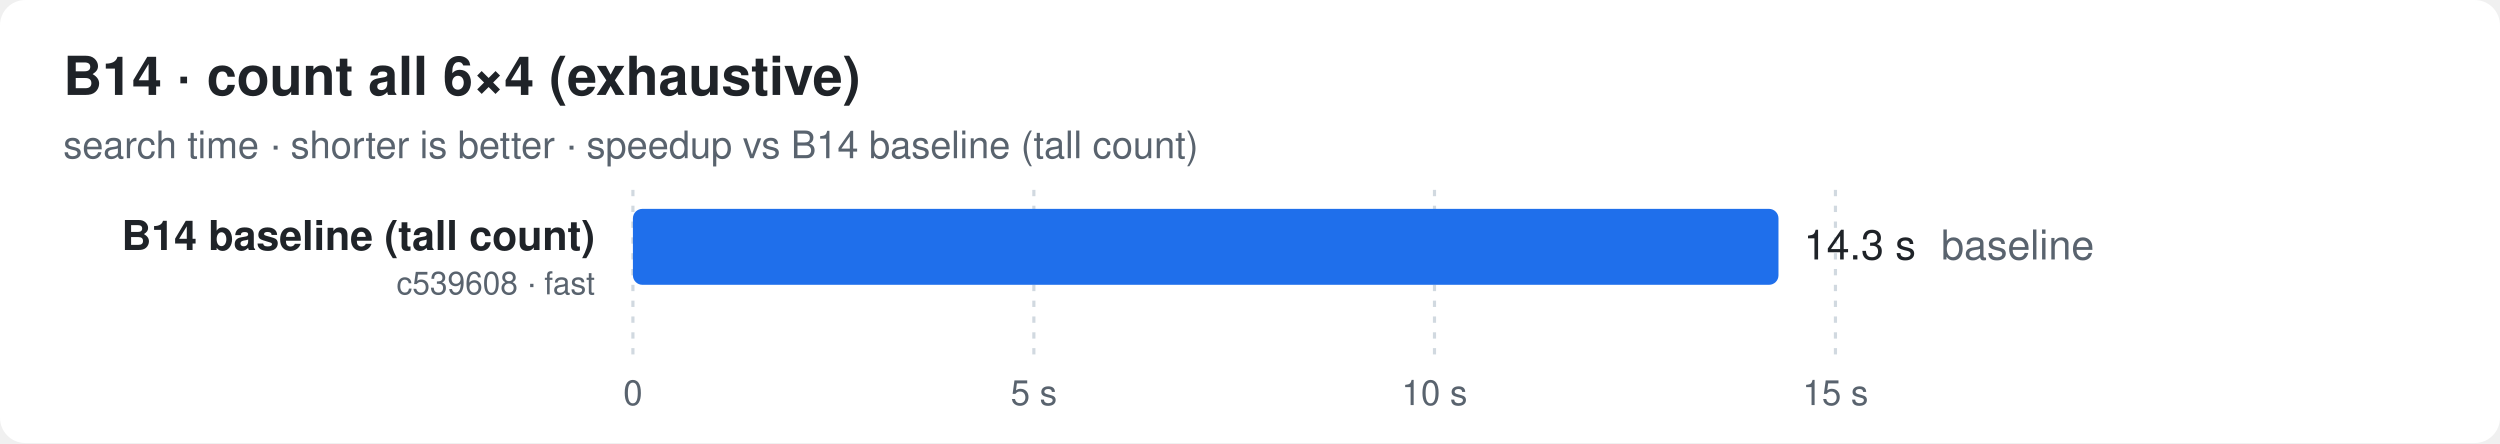
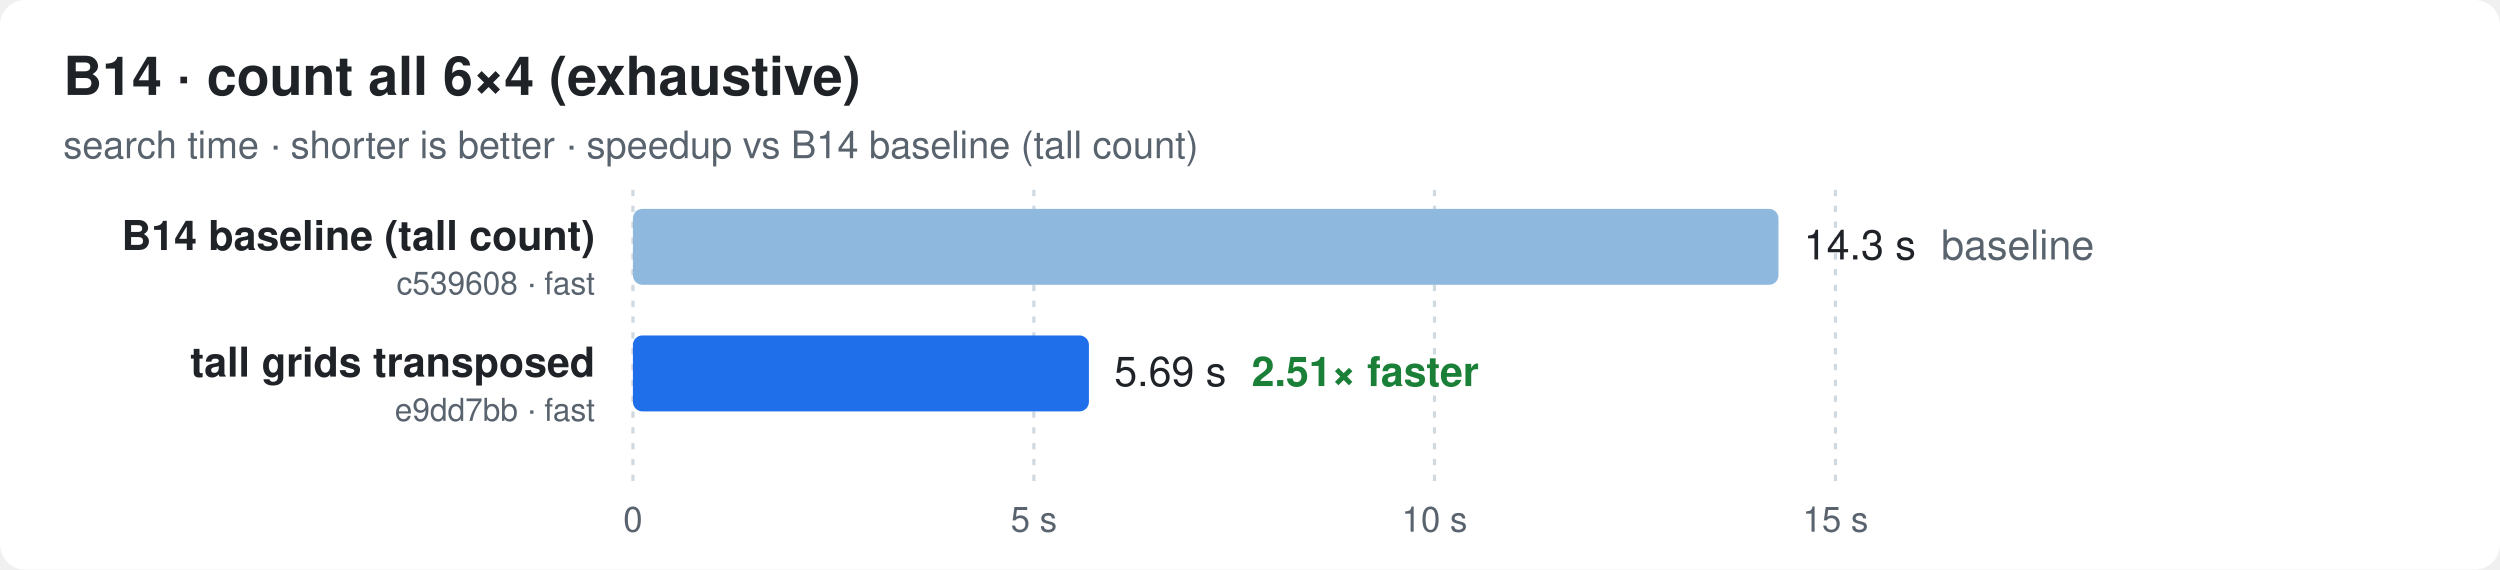
- <svg xmlns="http://www.w3.org/2000/svg" width="790" height="140" viewBox="0 0 790 140" font-family="ui-sans-serif,-apple-system,Segoe UI,Helvetica,Arial,sans-serif">
+ <svg xmlns="http://www.w3.org/2000/svg" width="790" height="180" viewBox="0 0 790 180" font-family="ui-sans-serif,-apple-system,Segoe UI,Helvetica,Arial,sans-serif">
  <style>
  .bg{fill:#ffffff} .t{fill:#1f2328} .m{fill:#59636e} .g{stroke:#d1d9e0}
  .bar{fill:#8fb8de} .best{fill:#1f6feb} .x{fill:#1a7f37;font-weight:600}
  @media (prefers-color-scheme: dark){
    .bg{fill:#0d1117} .t{fill:#e6edf3} .m{fill:#9198a1} .g{stroke:#30363d}
    .bar{fill:#2f5f8f} .best{fill:#4493f8} .x{fill:#3fb950}
  }
</style>
-   <rect class="bg" width="790" height="140" rx="8" />
+   <rect class="bg" width="790" height="180" rx="8" />
  <text class="t" x="20" y="30" font-size="17" font-weight="700">B14 · count all 6×4 (exhaustive)</text>
  <text class="m" x="20" y="50" font-size="12">search time · shorter is better · speedup vs B14 baseline (tall count)</text>
-   <line class="g" x1="200.0" x2="200.0" y1="60" y2="112" stroke-dasharray="2 3" />
-   <text class="m" x="200.0" y="128" font-size="11" text-anchor="middle">0</text>
-   <line class="g" x1="326.7" x2="326.7" y1="60" y2="112" stroke-dasharray="2 3" />
-   <text class="m" x="326.7" y="128" font-size="11" text-anchor="middle">5 s</text>
-   <line class="g" x1="453.3" x2="453.3" y1="60" y2="112" stroke-dasharray="2 3" />
-   <text class="m" x="453.3" y="128" font-size="11" text-anchor="middle">10 s</text>
-   <line class="g" x1="580.0" x2="580.0" y1="60" y2="112" stroke-dasharray="2 3" />
-   <text class="m" x="580.0" y="128" font-size="11" text-anchor="middle">15 s</text>
+   <line class="g" x1="200.0" x2="200.0" y1="60" y2="152" stroke-dasharray="2 3" />
+   <text class="m" x="200.0" y="168" font-size="11" text-anchor="middle">0</text>
+   <line class="g" x1="326.7" x2="326.7" y1="60" y2="152" stroke-dasharray="2 3" />
+   <text class="m" x="326.7" y="168" font-size="11" text-anchor="middle">5 s</text>
+   <line class="g" x1="453.3" x2="453.3" y1="60" y2="152" stroke-dasharray="2 3" />
+   <text class="m" x="453.3" y="168" font-size="11" text-anchor="middle">10 s</text>
+   <line class="g" x1="580.0" x2="580.0" y1="60" y2="152" stroke-dasharray="2 3" />
+   <text class="m" x="580.0" y="168" font-size="11" text-anchor="middle">15 s</text>
  <text class="t" x="188" y="79.0" font-size="13" font-weight="600" text-anchor="end">B14 baseline (tall count)</text>
  <text class="m" x="188" y="93.0" font-size="10" text-anchor="end">c539608 · fast</text>
-   <rect class="best" x="200" y="66" width="362.0" height="24" rx="3" />
+   <rect class="bar" x="200" y="66" width="362.0" height="24" rx="3" />
  <text class="t" x="570.0" y="82.0" font-size="13">14.3 s<tspan class="m" dx="8">baseline</tspan>
  </text>
+   <text class="t" x="188" y="119.0" font-size="13" font-weight="600" text-anchor="end">tall grids transposed</text>
+   <text class="m" x="188" y="133.0" font-size="10" text-anchor="end">e9dd7bb · fast</text>
+   <rect class="best" x="200" y="106" width="144.1" height="24" rx="3" />
+   <text class="t" x="352.1" y="122.0" font-size="13">5.69 s<tspan class="x" dx="8">2.51× faster</tspan>
+   </text>
</svg>
